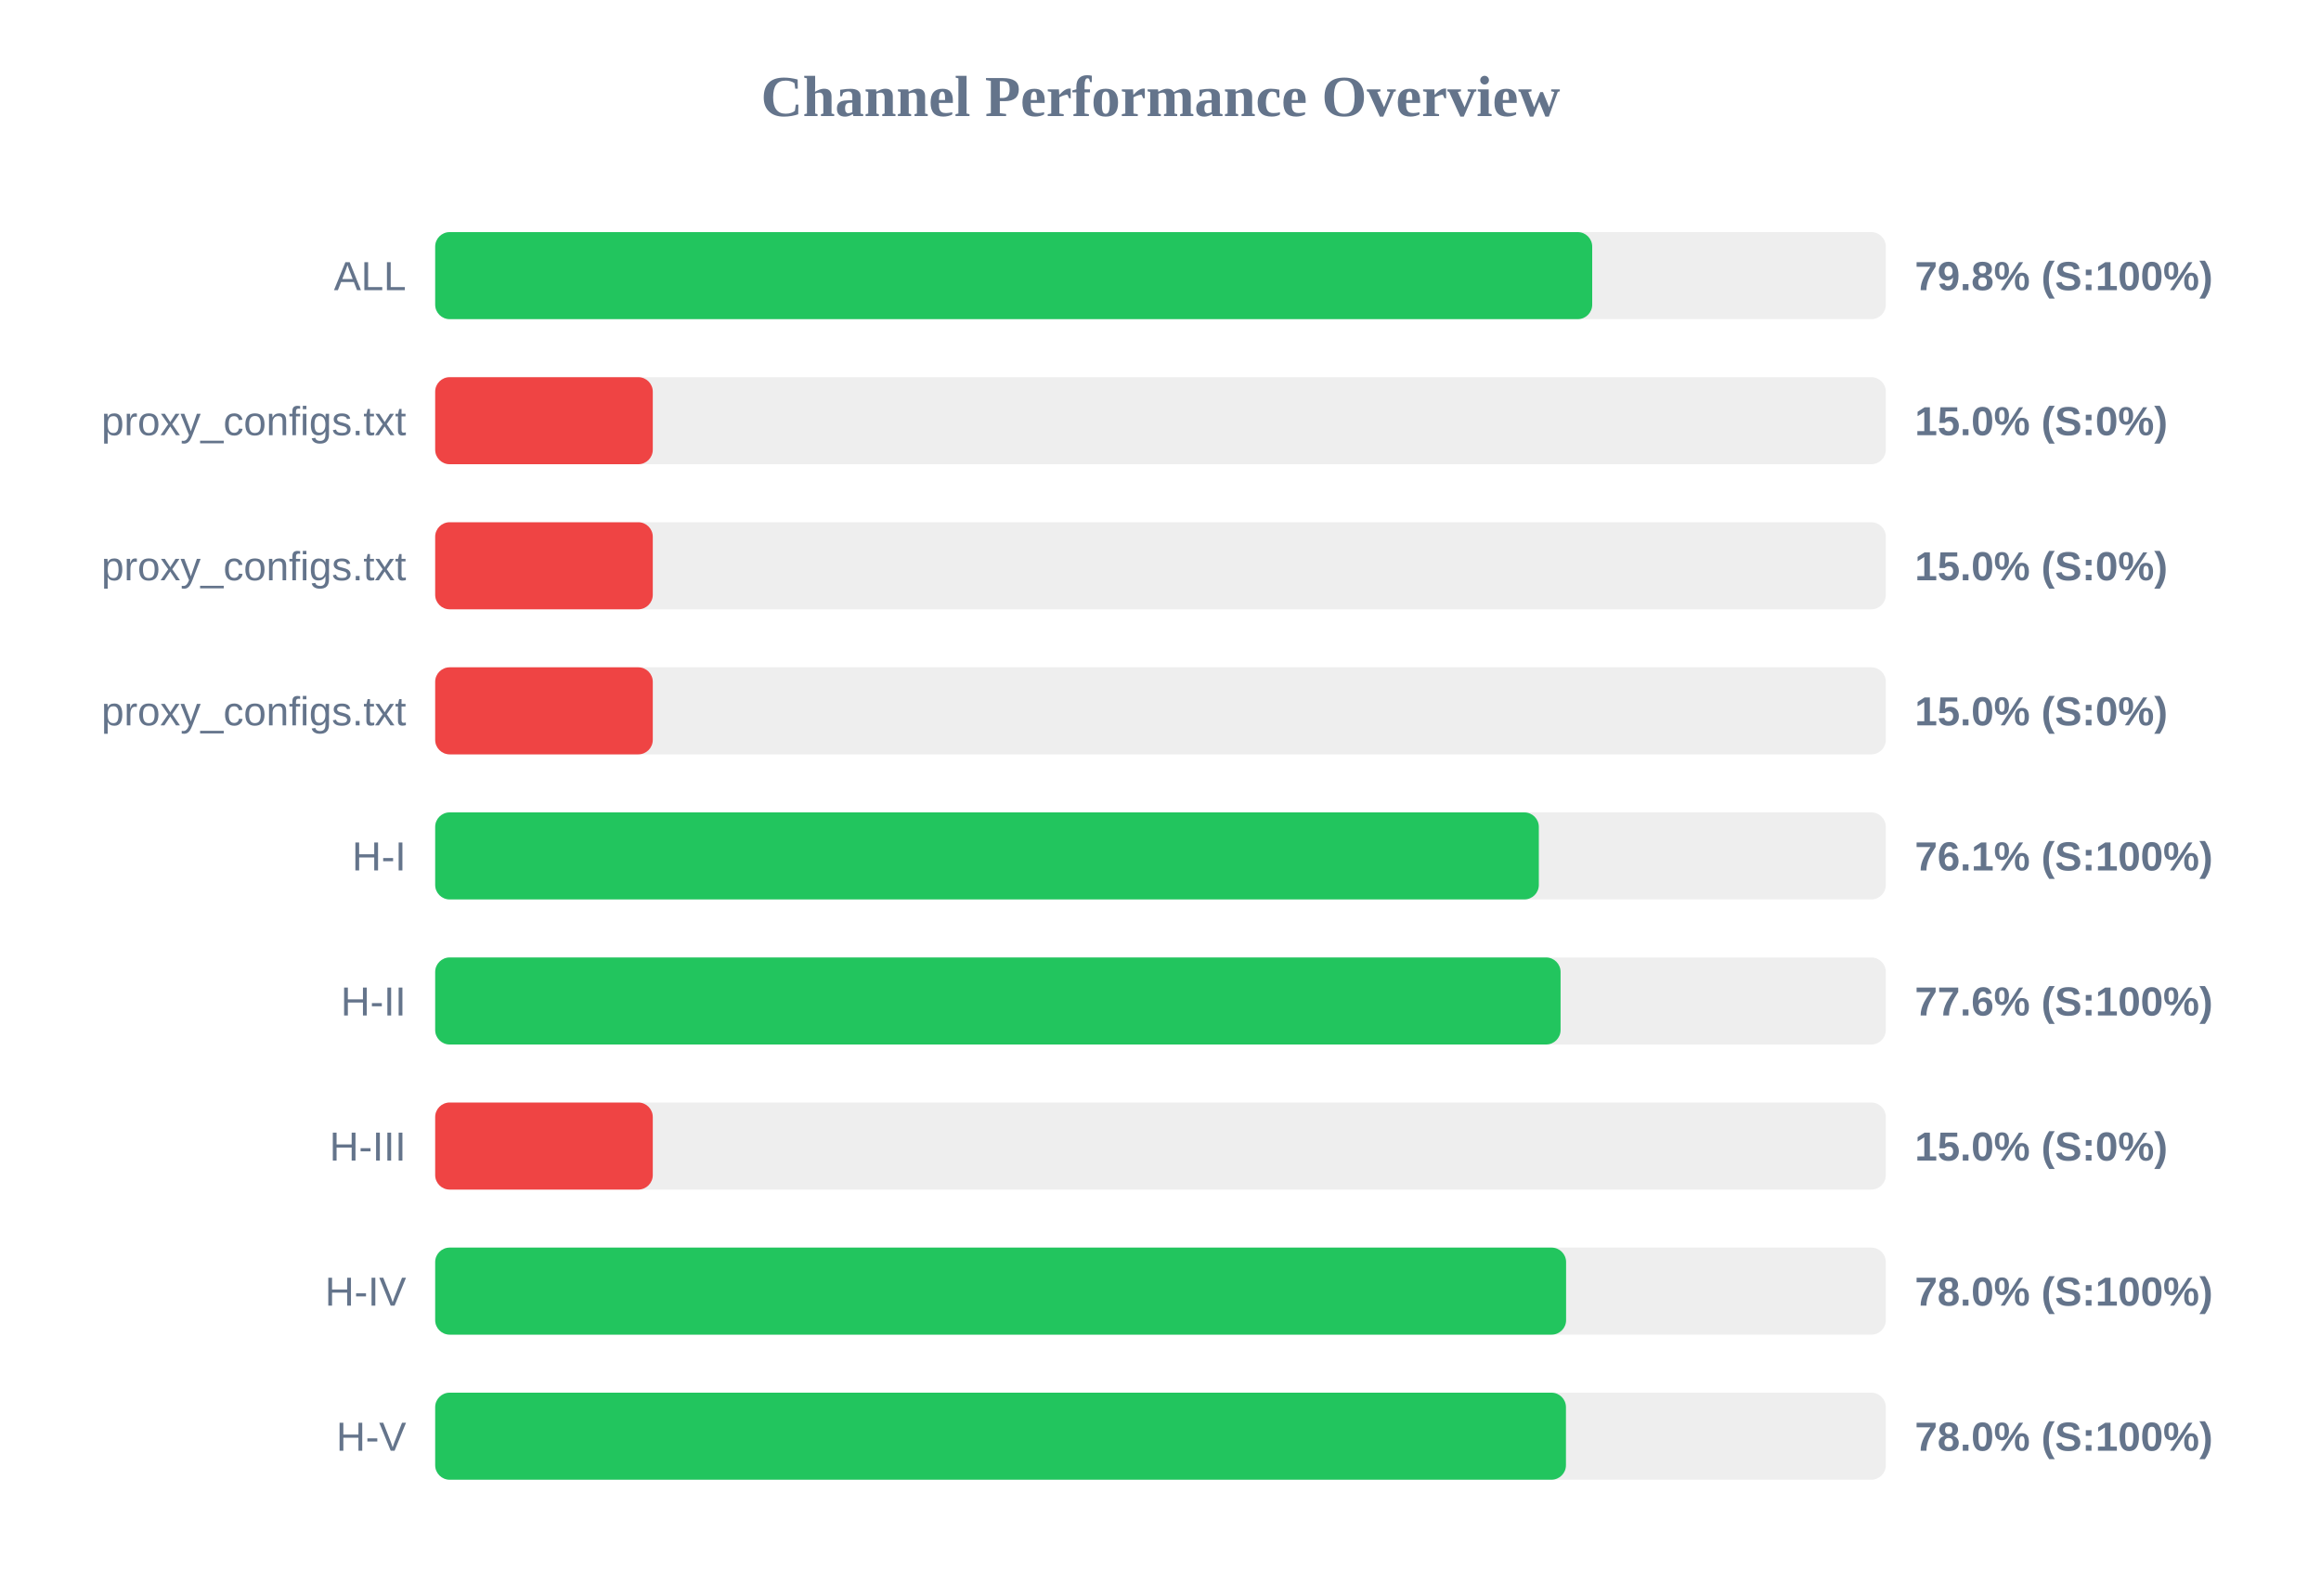
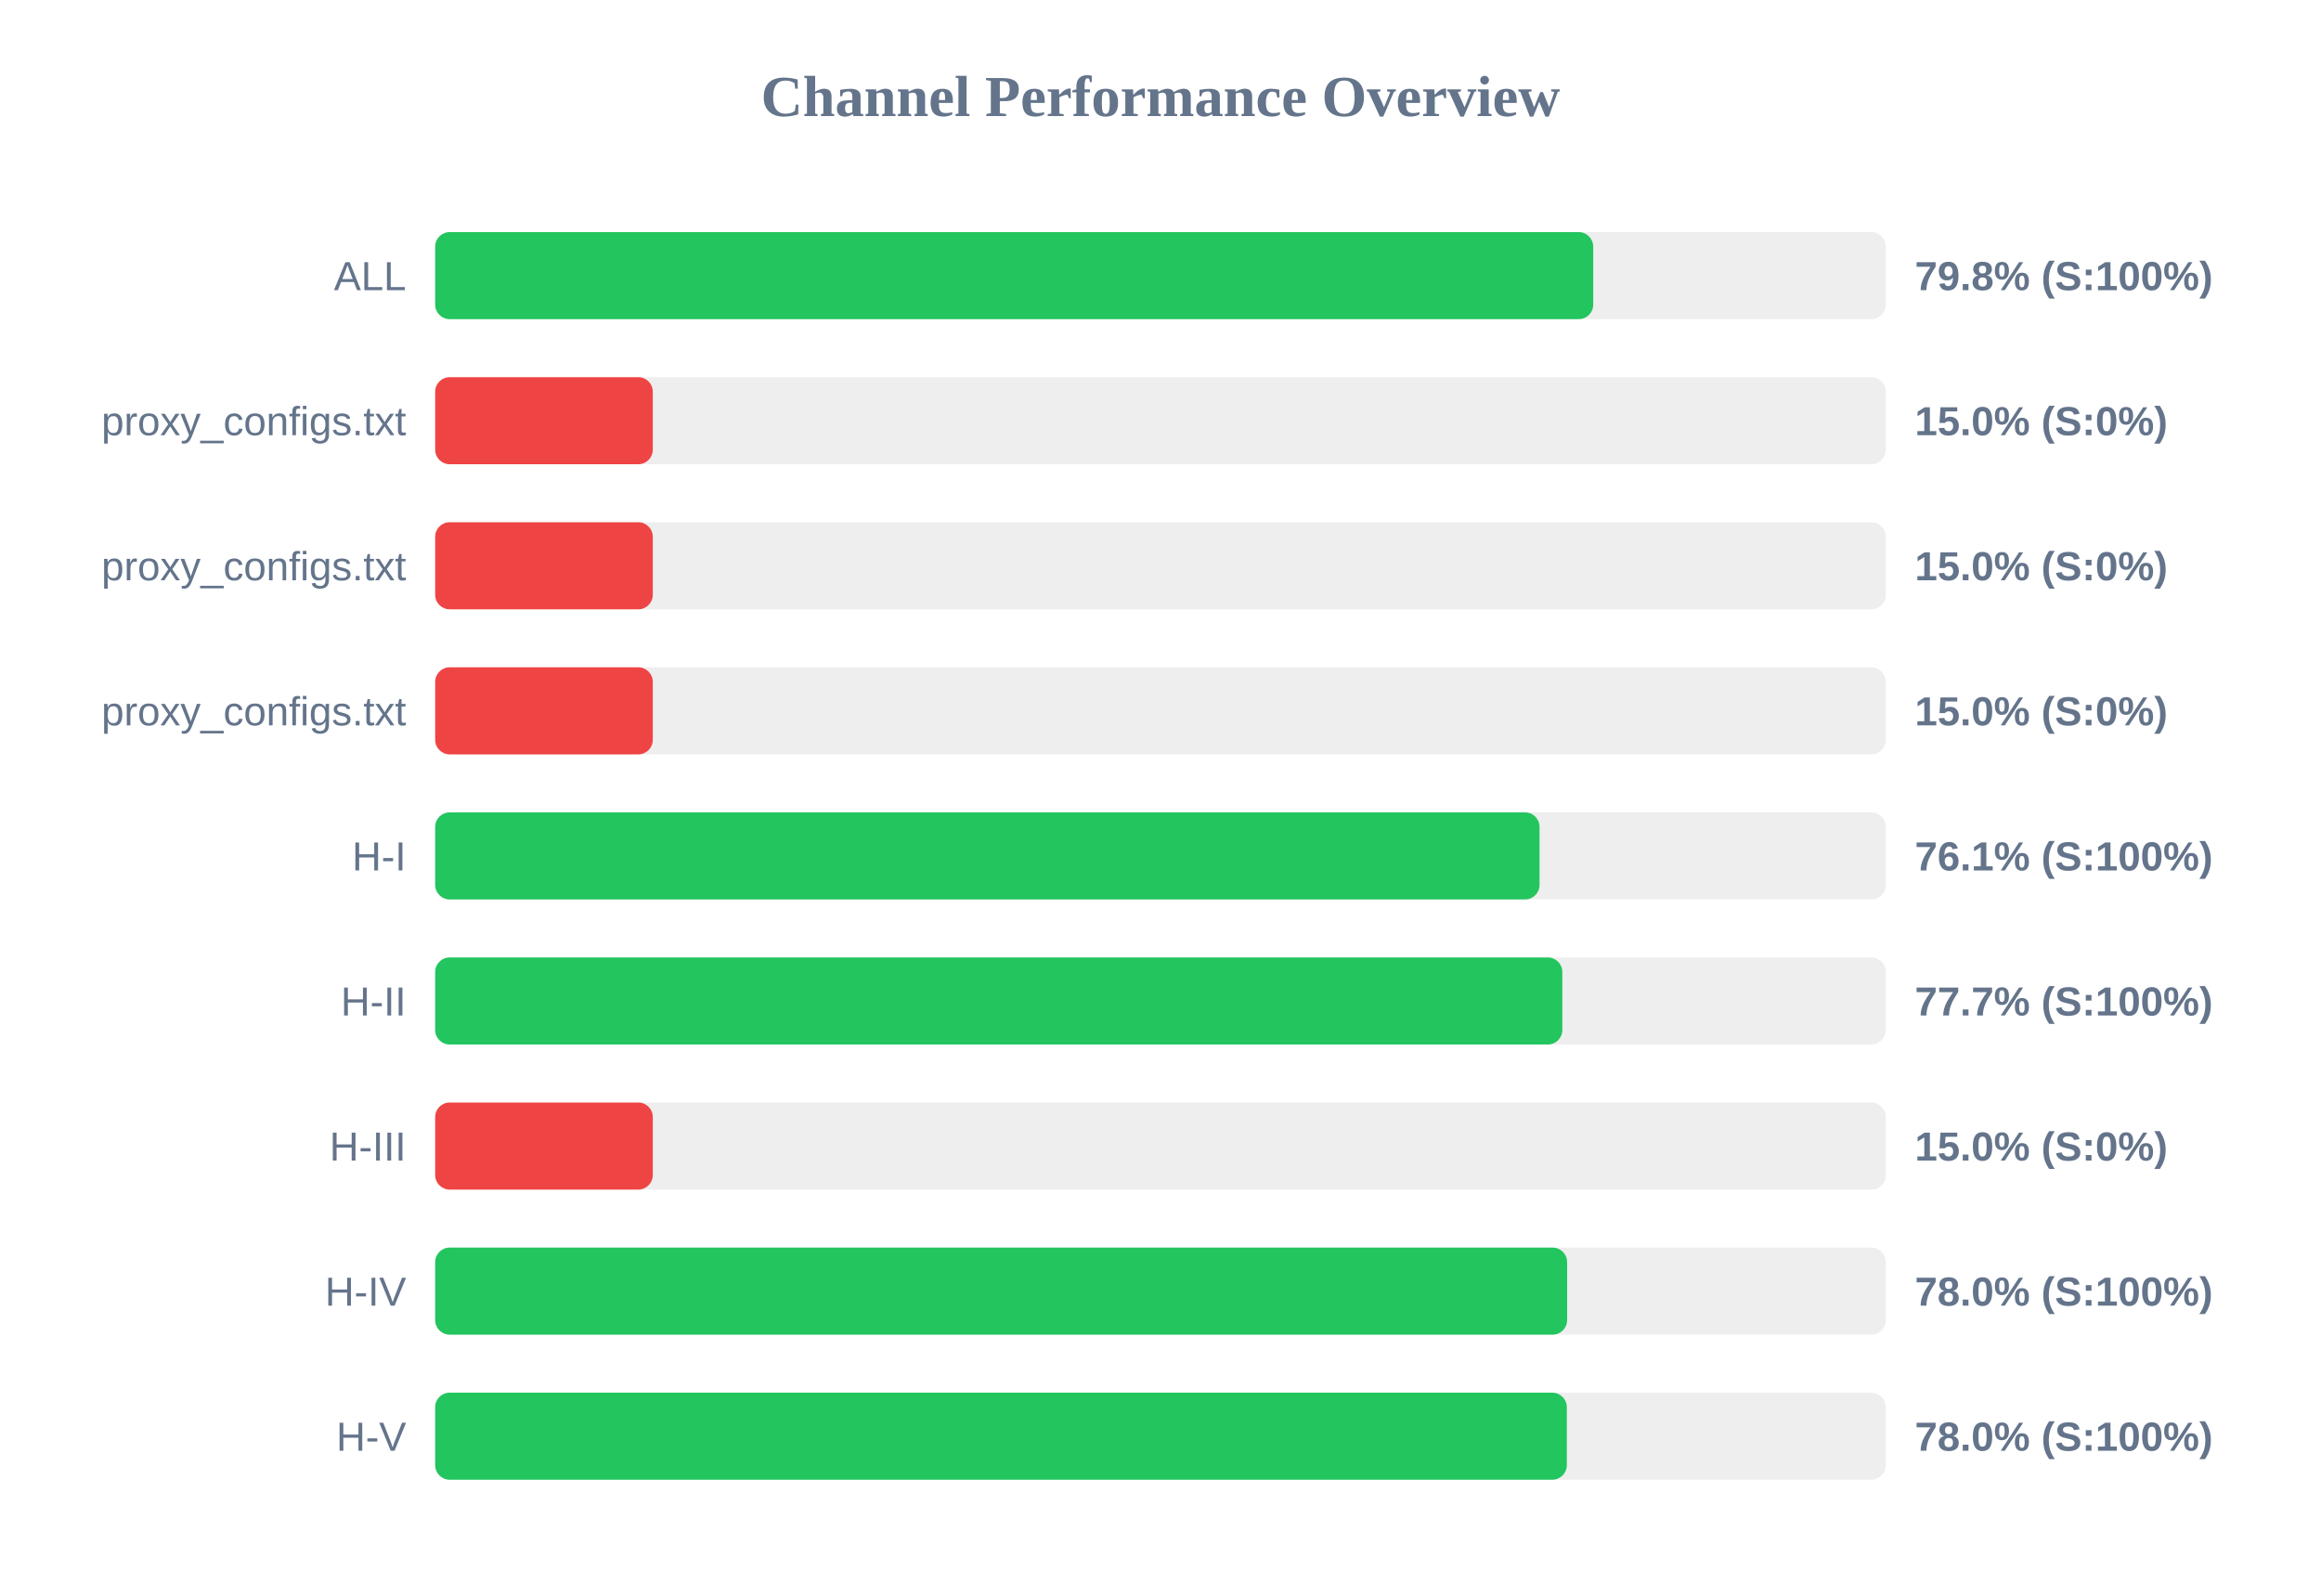
<svg xmlns="http://www.w3.org/2000/svg" width="800" height="550" version="1.1">
  <style>
        .row { font: 14px Arial; fill: #64748b; }
        .score { font: bold 14px Arial; fill: #64748b; }
    </style>
  <text x="400" y="40" text-anchor="middle" font-size="20px" font-weight="bold" fill="#64748b">Channel Performance Overview</text>
  <rect x="150" y="80" width="500" height="30" fill="#eee" rx="5" />
-   <rect x="150" y="80" width="398.8" height="30" fill="#22c55e" rx="5" />
+   <rect x="150" y="80" width="399.15" height="30" fill="#22c55e" rx="5" />
  <text x="140" y="100" text-anchor="end" class="row">ALL</text>
  <text x="660" y="100" text-anchor="start" class="score">79.8% (S:100%)</text>
  <rect x="150" y="130" width="500" height="30" fill="#eee" rx="5" />
  <rect x="150" y="130" width="75.0" height="30" fill="#ef4444" rx="5" />
  <text x="140" y="150" text-anchor="end" class="row">proxy_configs.txt</text>
  <text x="660" y="150" text-anchor="start" class="score">15.0% (S:0%)</text>
  <rect x="150" y="180" width="500" height="30" fill="#eee" rx="5" />
  <rect x="150" y="180" width="75.0" height="30" fill="#ef4444" rx="5" />
  <text x="140" y="200" text-anchor="end" class="row">proxy_configs.txt</text>
  <text x="660" y="200" text-anchor="start" class="score">15.0% (S:0%)</text>
  <rect x="150" y="230" width="500" height="30" fill="#eee" rx="5" />
  <rect x="150" y="230" width="75.0" height="30" fill="#ef4444" rx="5" />
  <text x="140" y="250" text-anchor="end" class="row">proxy_configs.txt</text>
  <text x="660" y="250" text-anchor="start" class="score">15.0% (S:0%)</text>
  <rect x="150" y="280" width="500" height="30" fill="#eee" rx="5" />
-   <rect x="150" y="280" width="380.4" height="30" fill="#22c55e" rx="5" />
+   <rect x="150" y="280" width="380.65" height="30" fill="#22c55e" rx="5" />
  <text x="140" y="300" text-anchor="end" class="row">H-I</text>
  <text x="660" y="300" text-anchor="start" class="score">76.1% (S:100%)</text>
  <rect x="150" y="330" width="500" height="30" fill="#eee" rx="5" />
-   <rect x="150" y="330" width="387.9" height="30" fill="#22c55e" rx="5" />
+   <rect x="150" y="330" width="388.5" height="30" fill="#22c55e" rx="5" />
  <text x="140" y="350" text-anchor="end" class="row">H-II</text>
-   <text x="660" y="350" text-anchor="start" class="score">77.6% (S:100%)</text>
+   <text x="660" y="350" text-anchor="start" class="score">77.7% (S:100%)</text>
  <rect x="150" y="380" width="500" height="30" fill="#eee" rx="5" />
  <rect x="150" y="380" width="75.0" height="30" fill="#ef4444" rx="5" />
  <text x="140" y="400" text-anchor="end" class="row">H-III</text>
  <text x="660" y="400" text-anchor="start" class="score">15.0% (S:0%)</text>
  <rect x="150" y="430" width="500" height="30" fill="#eee" rx="5" />
-   <rect x="150" y="430" width="389.8" height="30" fill="#22c55e" rx="5" />
+   <rect x="150" y="430" width="390.15" height="30" fill="#22c55e" rx="5" />
  <text x="140" y="450" text-anchor="end" class="row">H-IV</text>
  <text x="660" y="450" text-anchor="start" class="score">78.0% (S:100%)</text>
  <rect x="150" y="480" width="500" height="30" fill="#eee" rx="5" />
-   <rect x="150" y="480" width="389.75" height="30" fill="#22c55e" rx="5" />
+   <rect x="150" y="480" width="390.05" height="30" fill="#22c55e" rx="5" />
  <text x="140" y="500" text-anchor="end" class="row">H-V</text>
  <text x="660" y="500" text-anchor="start" class="score">78.0% (S:100%)</text>
</svg>
